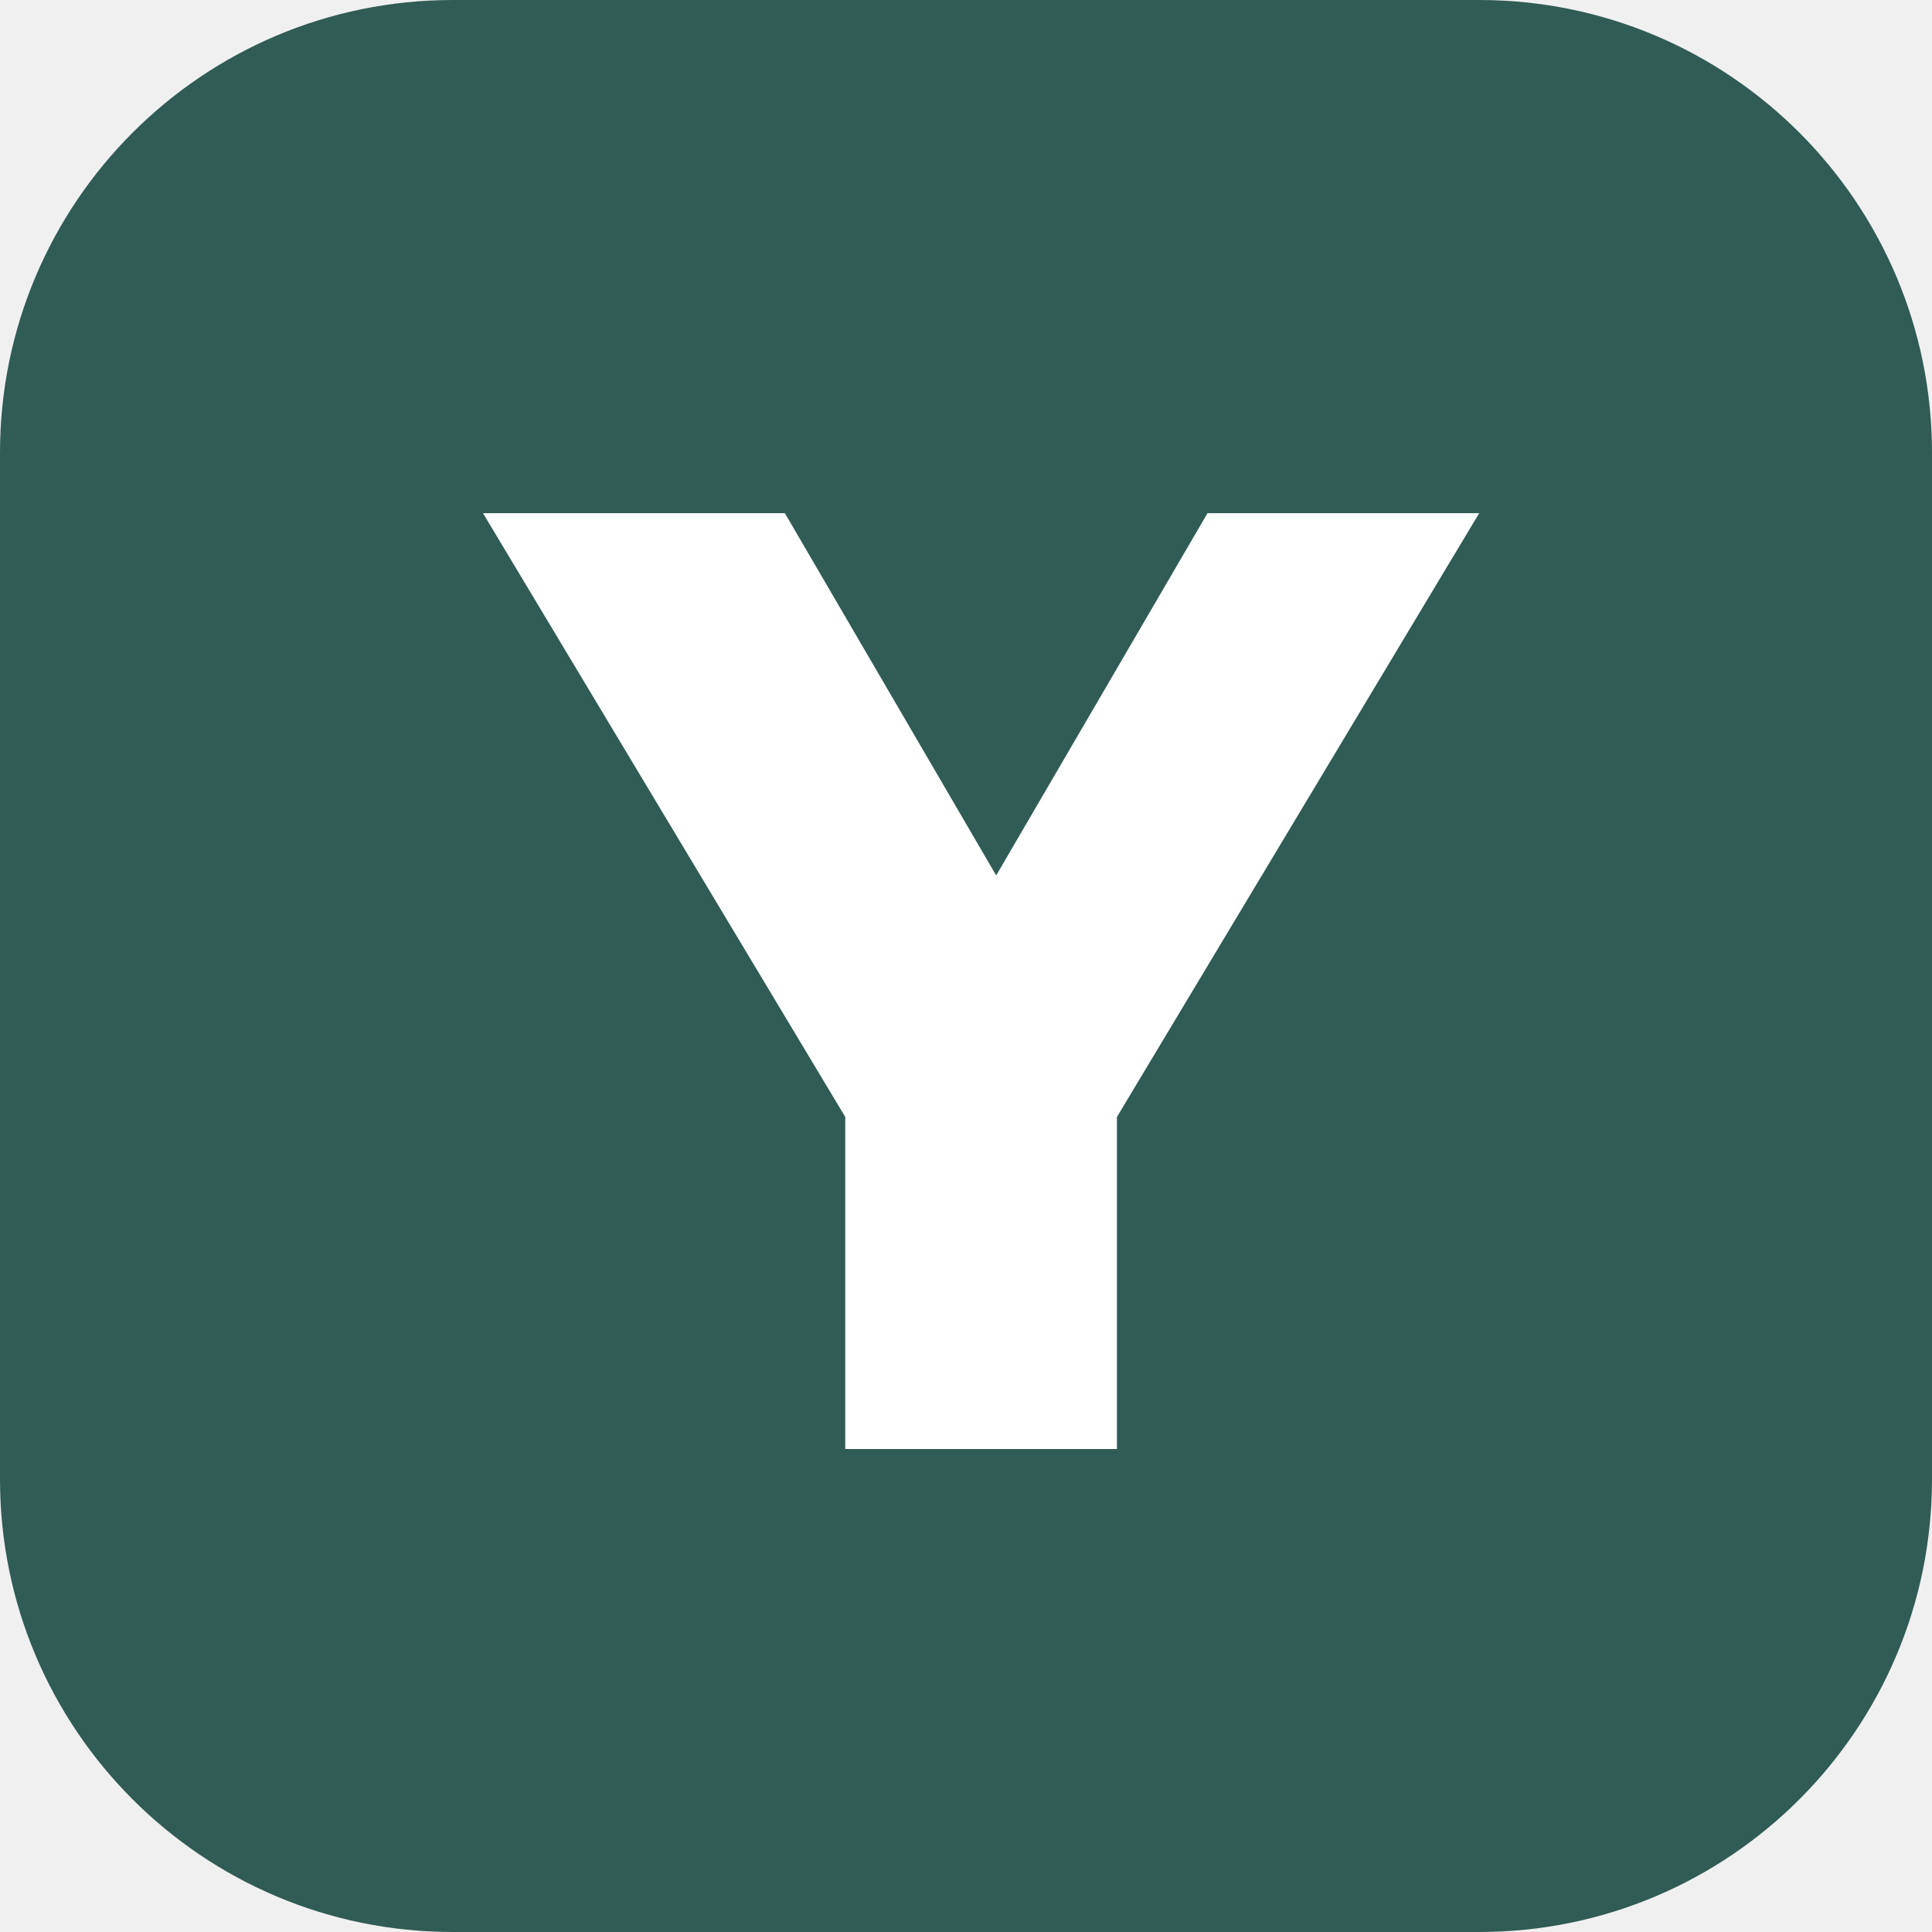
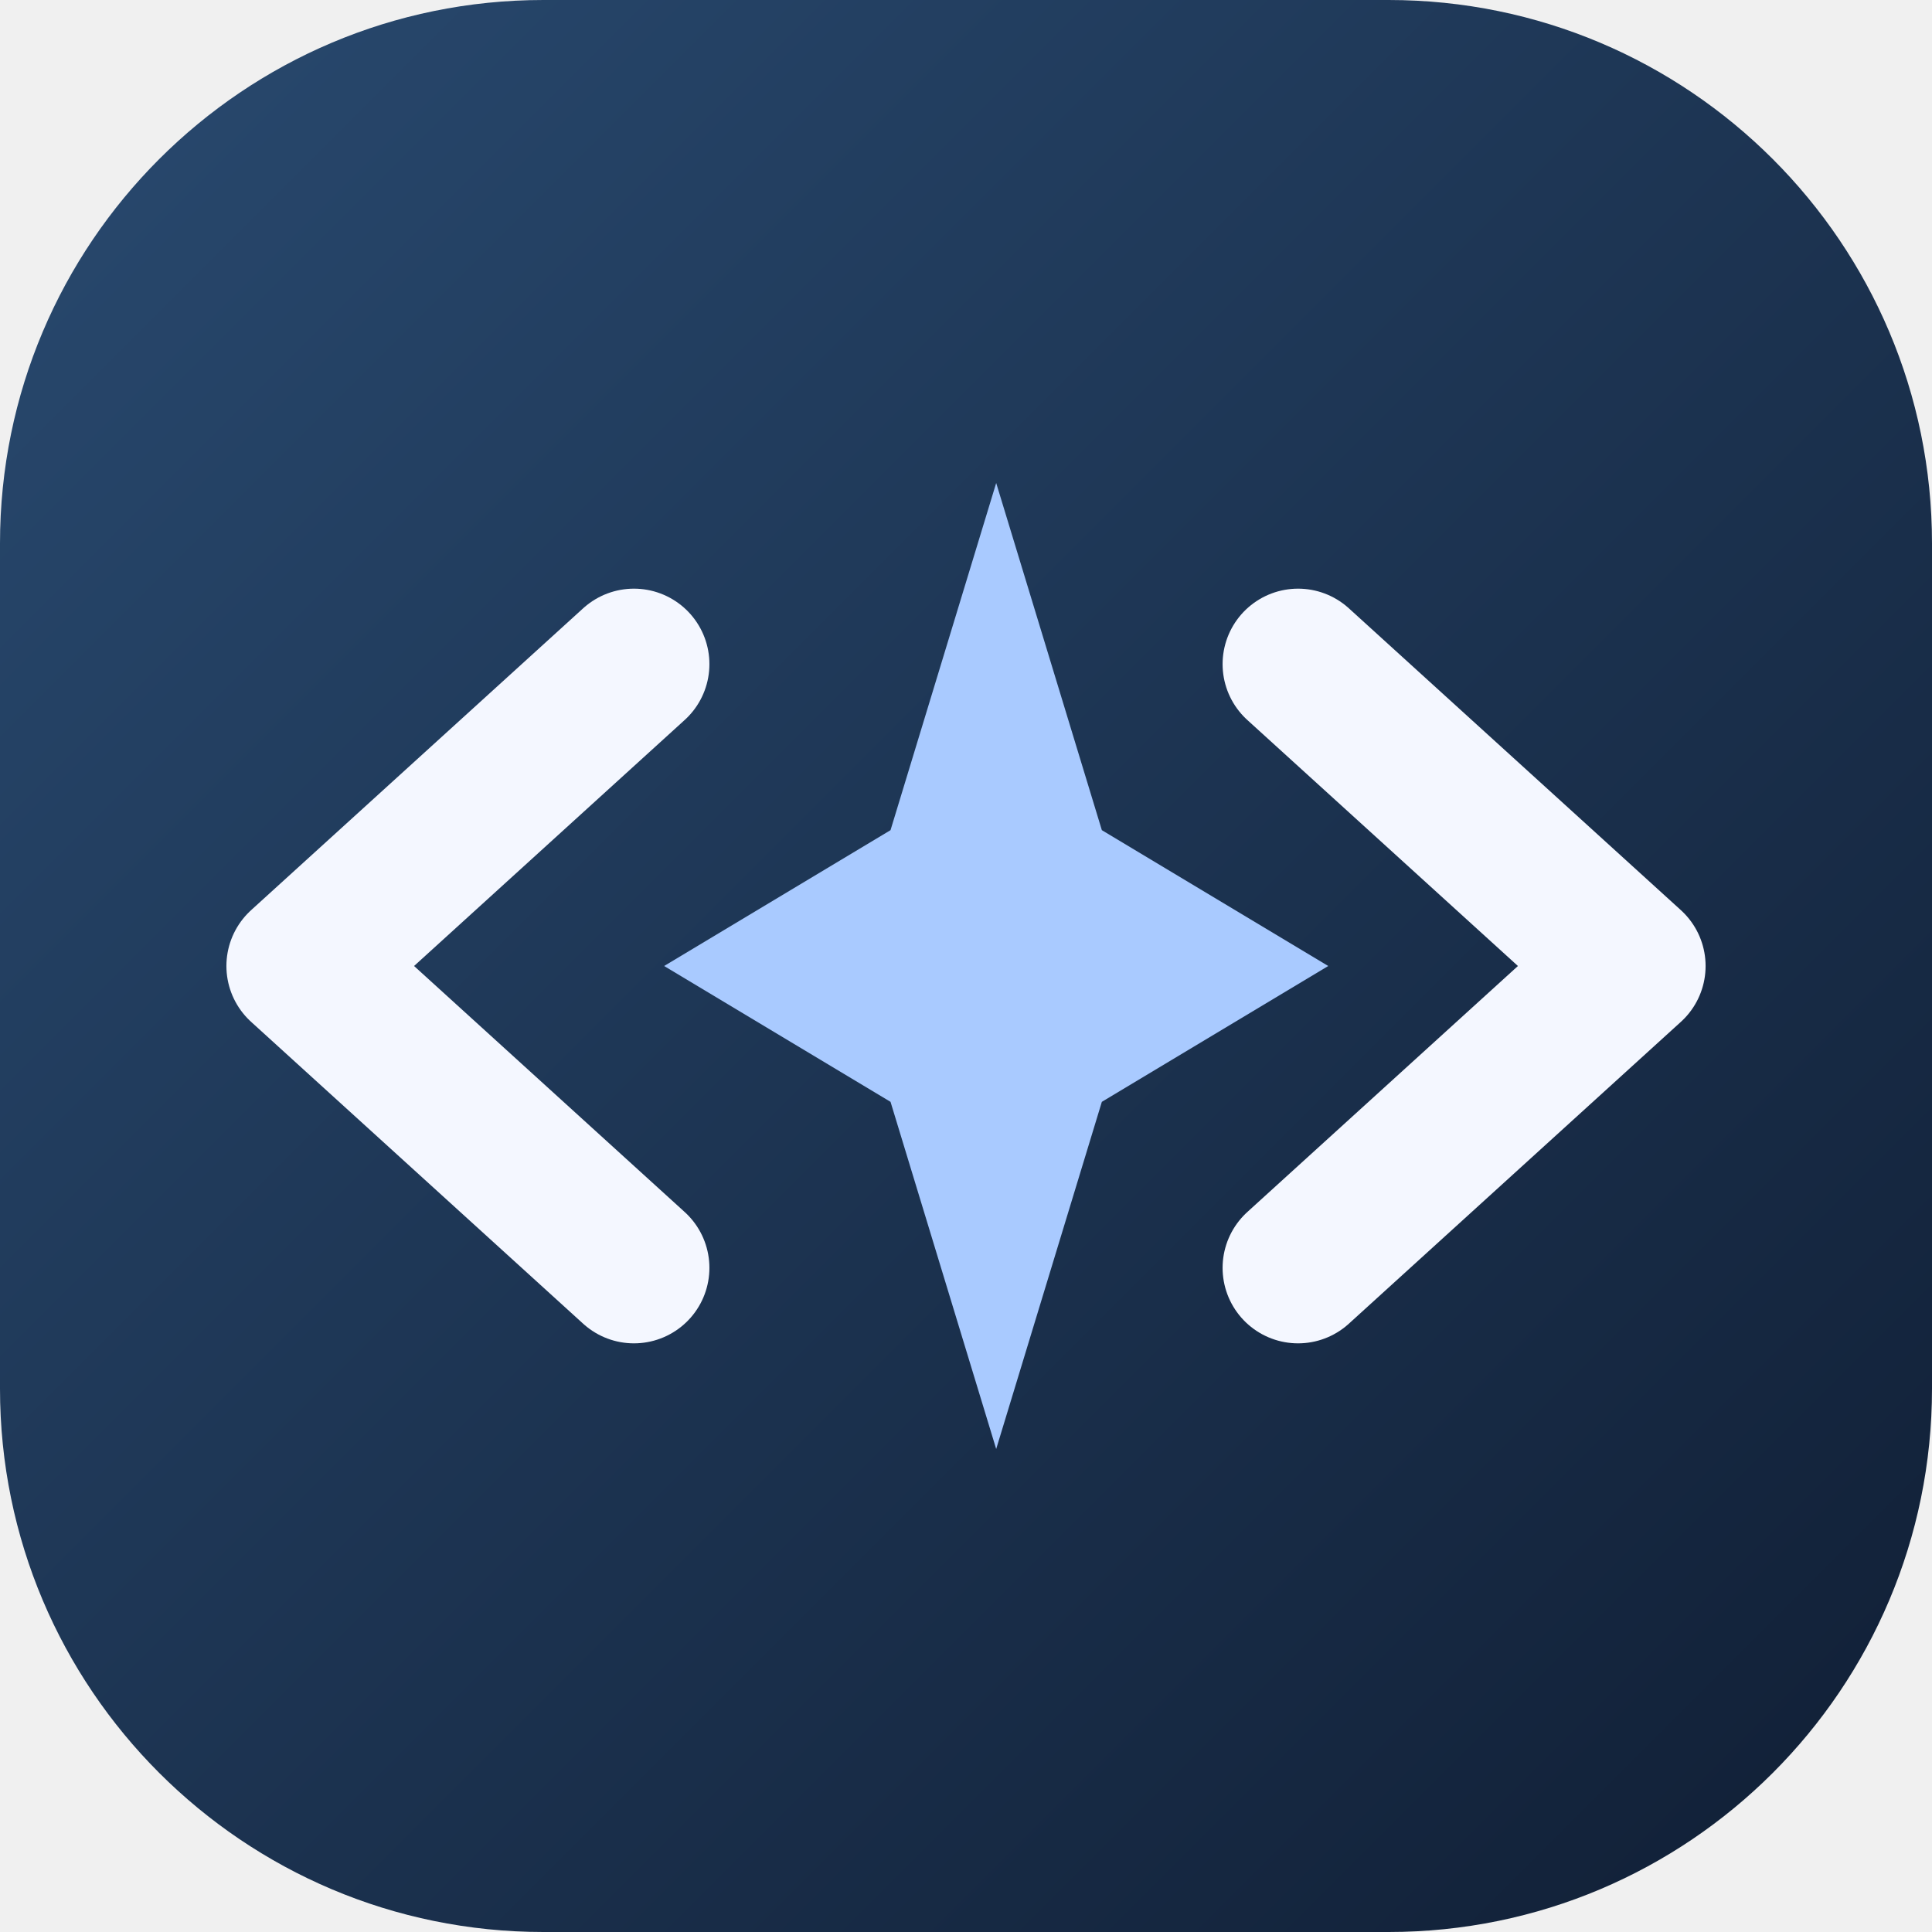
<svg xmlns="http://www.w3.org/2000/svg" viewBox="0 0 64 64">
-   <rect width="64" height="64" rx="15" fill="#315c55" />
-   <path d="M16 17h10l7 12 7-12h9L37 37v11h-9V37L16 17Z" fill="#fff" />
+   <defs>
+     <linearGradient id="navy" x2="1" y2="1">
+       <stop stop-color="#294a70" />
+       <stop offset="1" stop-color="#101e34" />
+     </linearGradient>
+   </defs>
+   <rect width="64" height="64" rx="18" fill="url(#navy)" />
+   <path d="m21 22-11 10 11 10m22-20 11 10-11 10" fill="none" stroke="#f4f7ff" stroke-width="5" stroke-linecap="round" stroke-linejoin="round" />
+   <path d="m33 16 3.5 11.5L44 32l-7.5 4.5L33 48l-3.5-11.5L22 32l7.5-4.5Z" fill="#a9caff" />
</svg>
